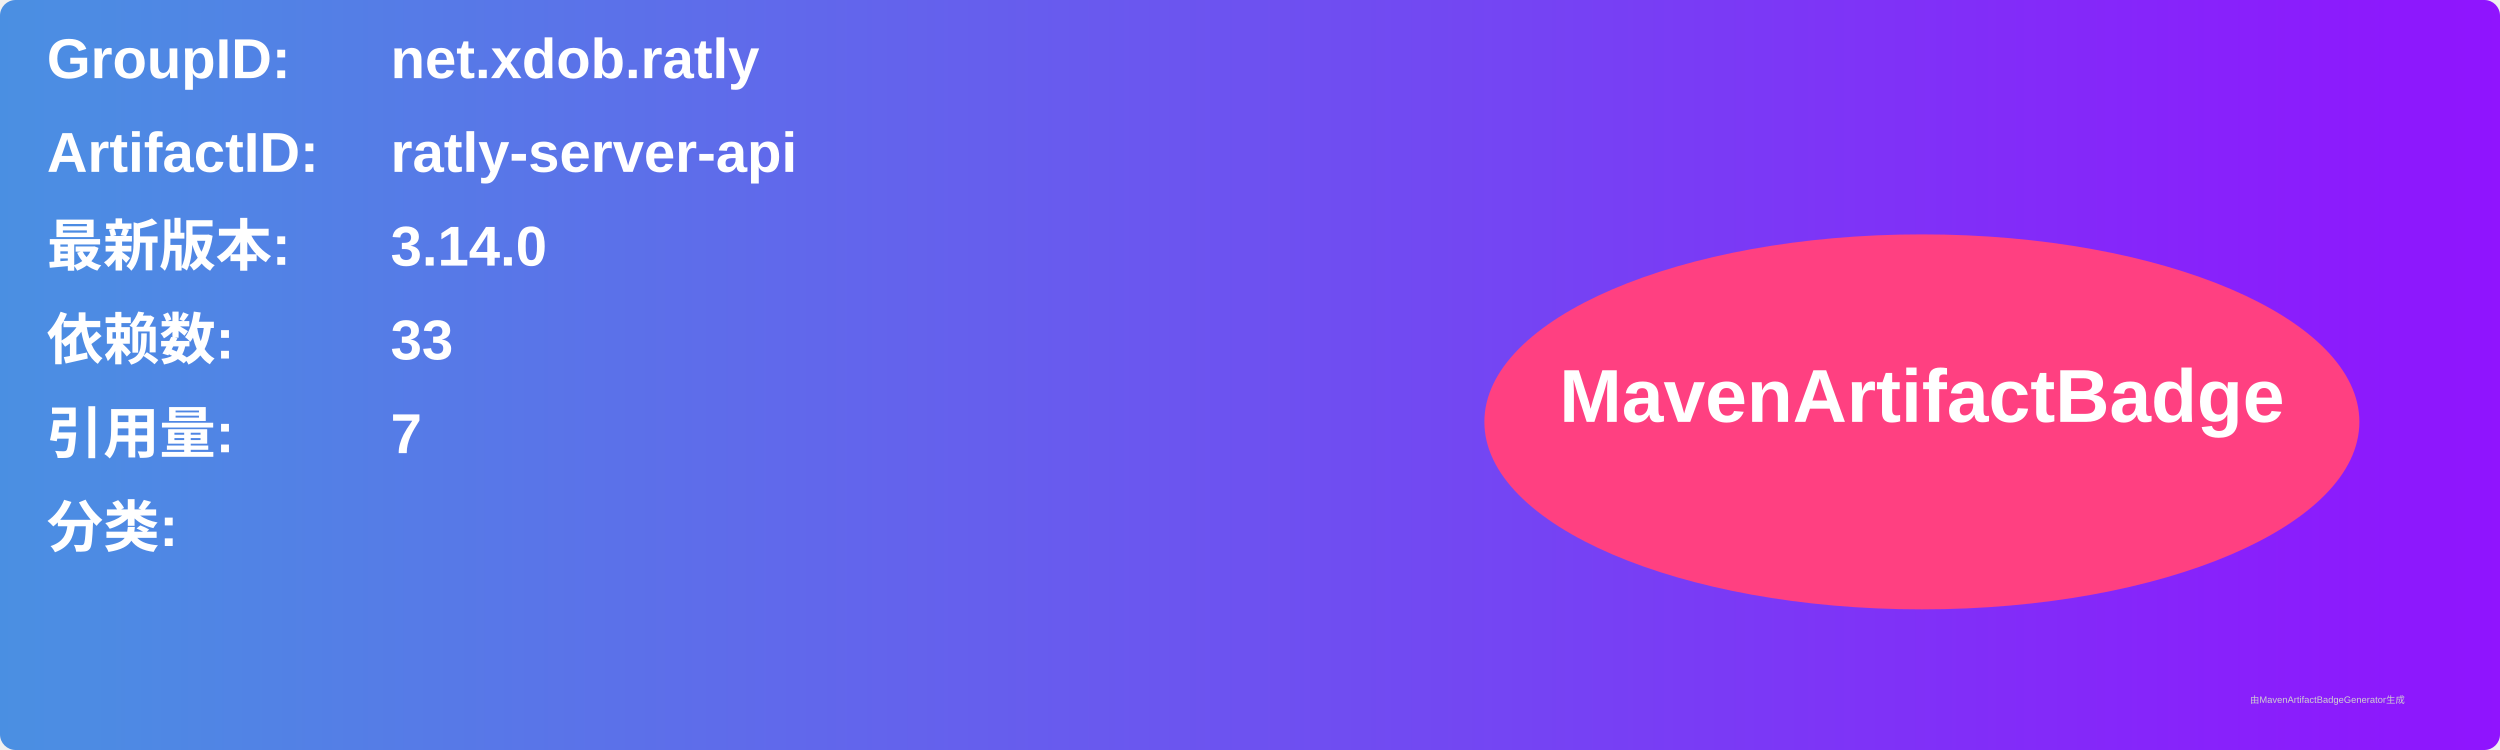
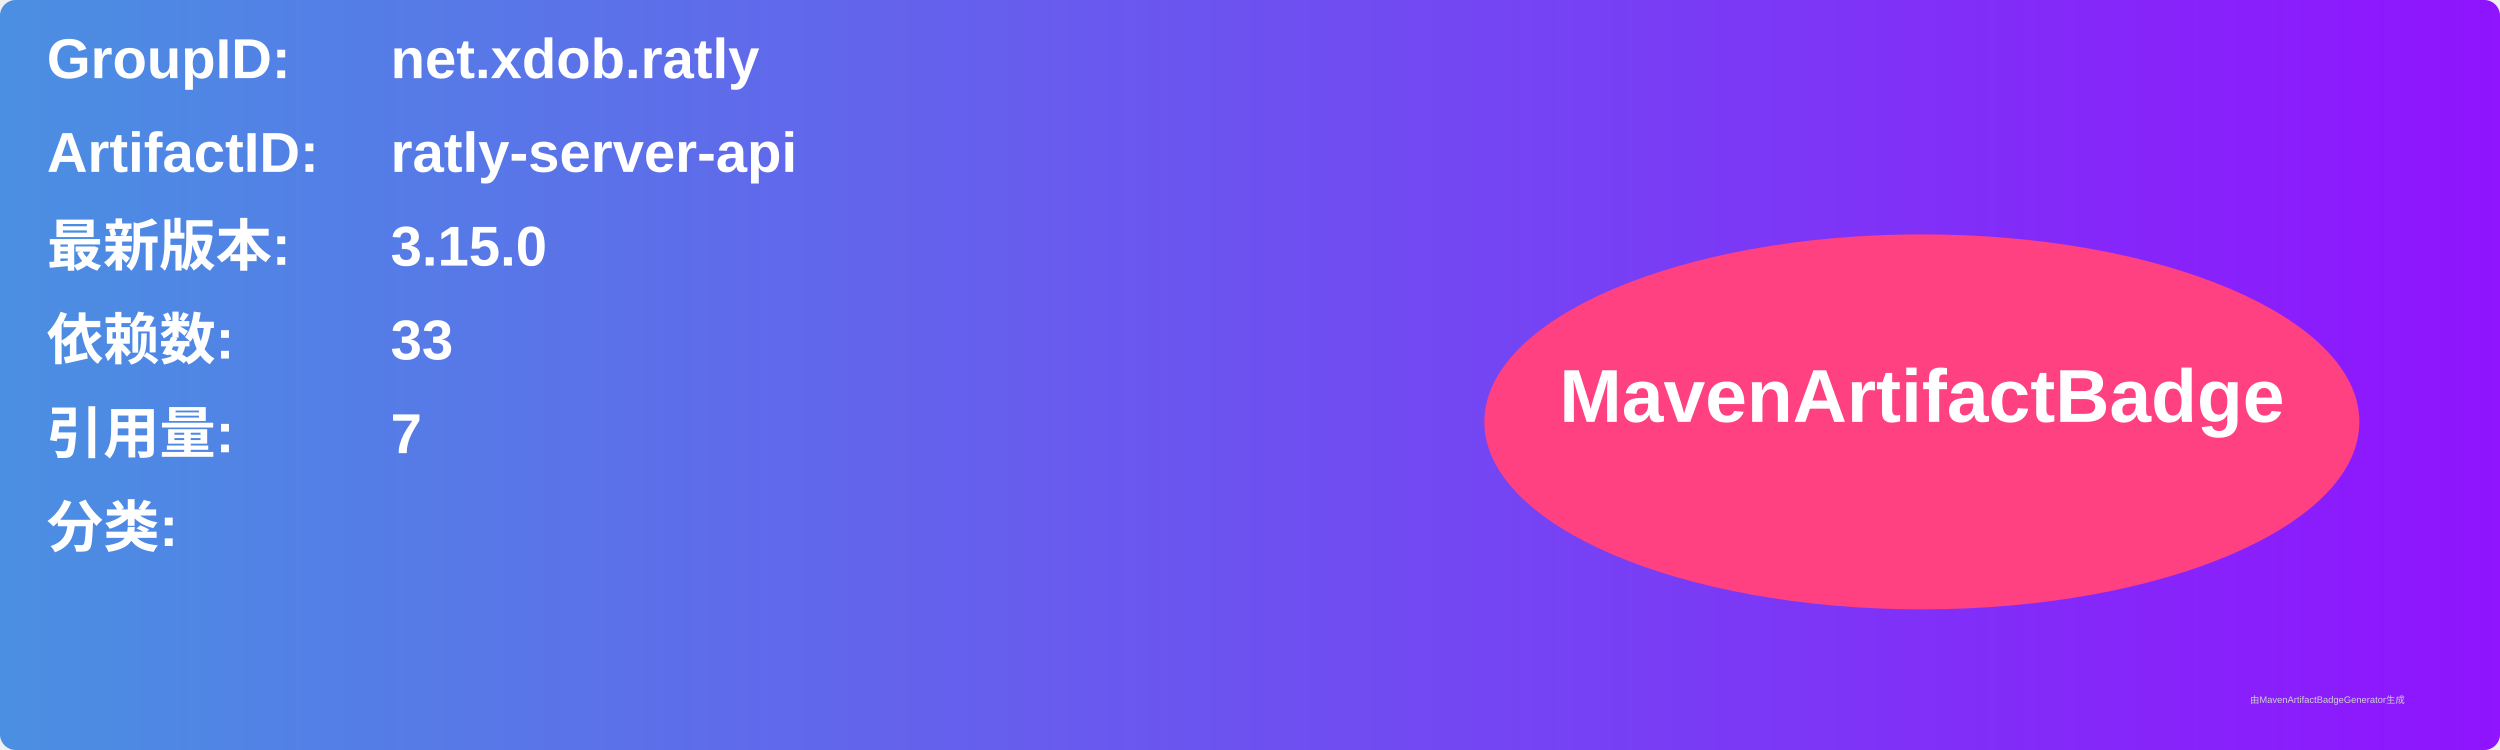
<svg xmlns="http://www.w3.org/2000/svg" width="800" height="240" viewBox="0 0 800 240">
  <linearGradient id="grad" x1="0%" y1="0%" x2="100%" y2="0%">
    <stop offset="0%" stop-color="#4a90e2" />
    <stop offset="100%" stop-color="#9013fe" />
  </linearGradient>
  <rect width="100%" height="100%" rx="5" ry="5" fill="url(#grad)" />
  <g transform="translate(15, 15)">
    <text x="0" y="10" font-family="Arial" font-size="18" fill="white" font-weight="bold" width="260">GroupID:</text>
    <text x="110" y="10" font-family="Arial" font-size="18" fill="white" font-weight="bold" width="460">net.xdob.ratly</text>
    <text x="0" y="40" font-family="Arial" font-size="18" fill="white" font-weight="bold" width="260">ArtifactID:</text>
    <text x="110" y="40" font-family="Arial" font-size="18" fill="white" font-weight="bold" width="460">ratly-server-api</text>
    <text x="0" y="70" font-family="Arial" font-size="18" fill="white" font-weight="bold">最新版本:</text>
    <text x="110" y="70" font-family="Arial" font-size="18" fill="white" font-weight="bold">
-       <tspan font-weight="bold">3.14.0</tspan>
+       <tspan font-weight="bold">3.15.0</tspan>
    </text>
    <text x="0" y="100" font-family="Arial" font-size="18" fill="white" font-weight="bold">依赖数: </text>
    <text x="110" y="100" font-family="Arial" font-size="18" fill="white">
      <tspan font-weight="bold">33</tspan>
    </text>
    <text x="0" y="130" font-family="Arial" font-size="18" fill="white" font-weight="bold">引用量: </text>
    <text x="110" y="130" font-family="Arial" font-size="18" fill="white">
      <tspan font-weight="bold">7</tspan>
    </text>
    <text x="0" y="160" font-family="Arial" font-size="18" fill="white" font-weight="bold">分类:</text>
    <text x="10" y="190" font-family="Arial" font-size="10" fill="white">
      <tspan font-weight="bold" />
    </text>
    <ellipse cx="600" cy="120" rx="140" ry="60" fill="#ff4081" />
    <text x="600" y="120" text-anchor="middle" font-family="Arial" font-size="24" fill="white" font-weight="bold">MavenArtifactBadge</text>
  </g>
  <text x="720" y="225" font-family="Arial" font-size="3" fill="#d0d0d0">由MavenArtifactBadgeGenerator生成</text>
</svg>
